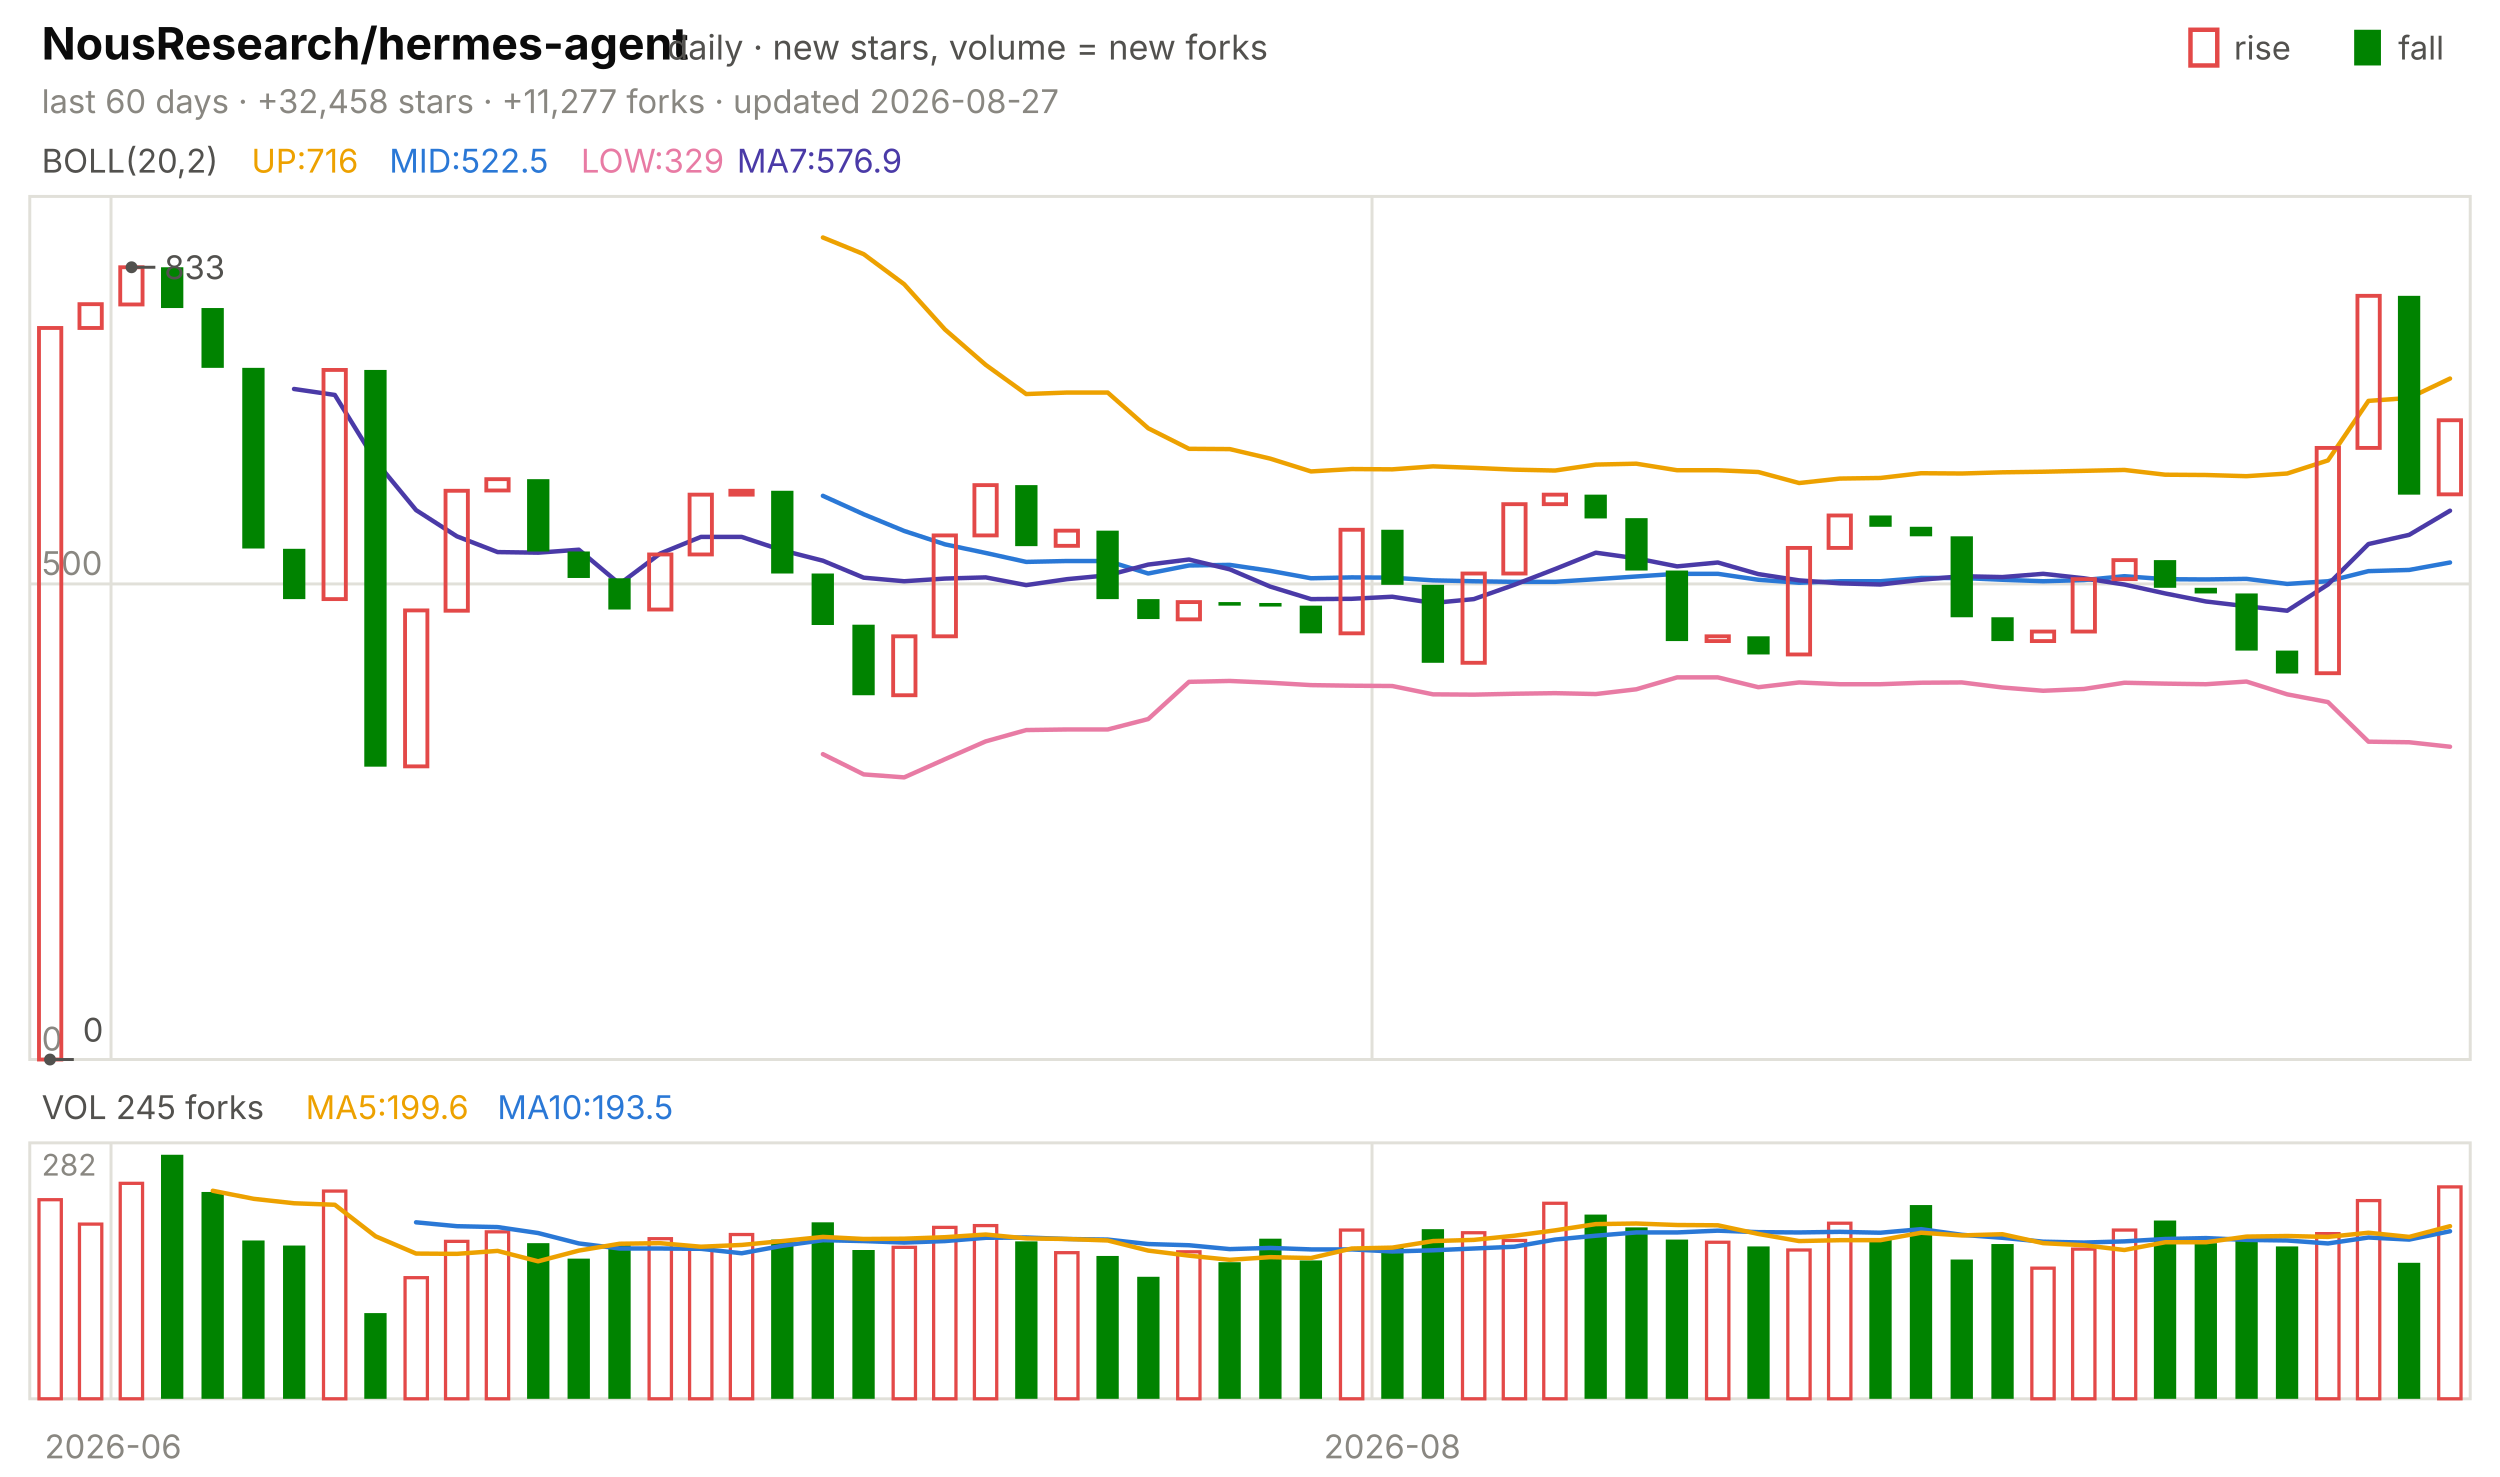
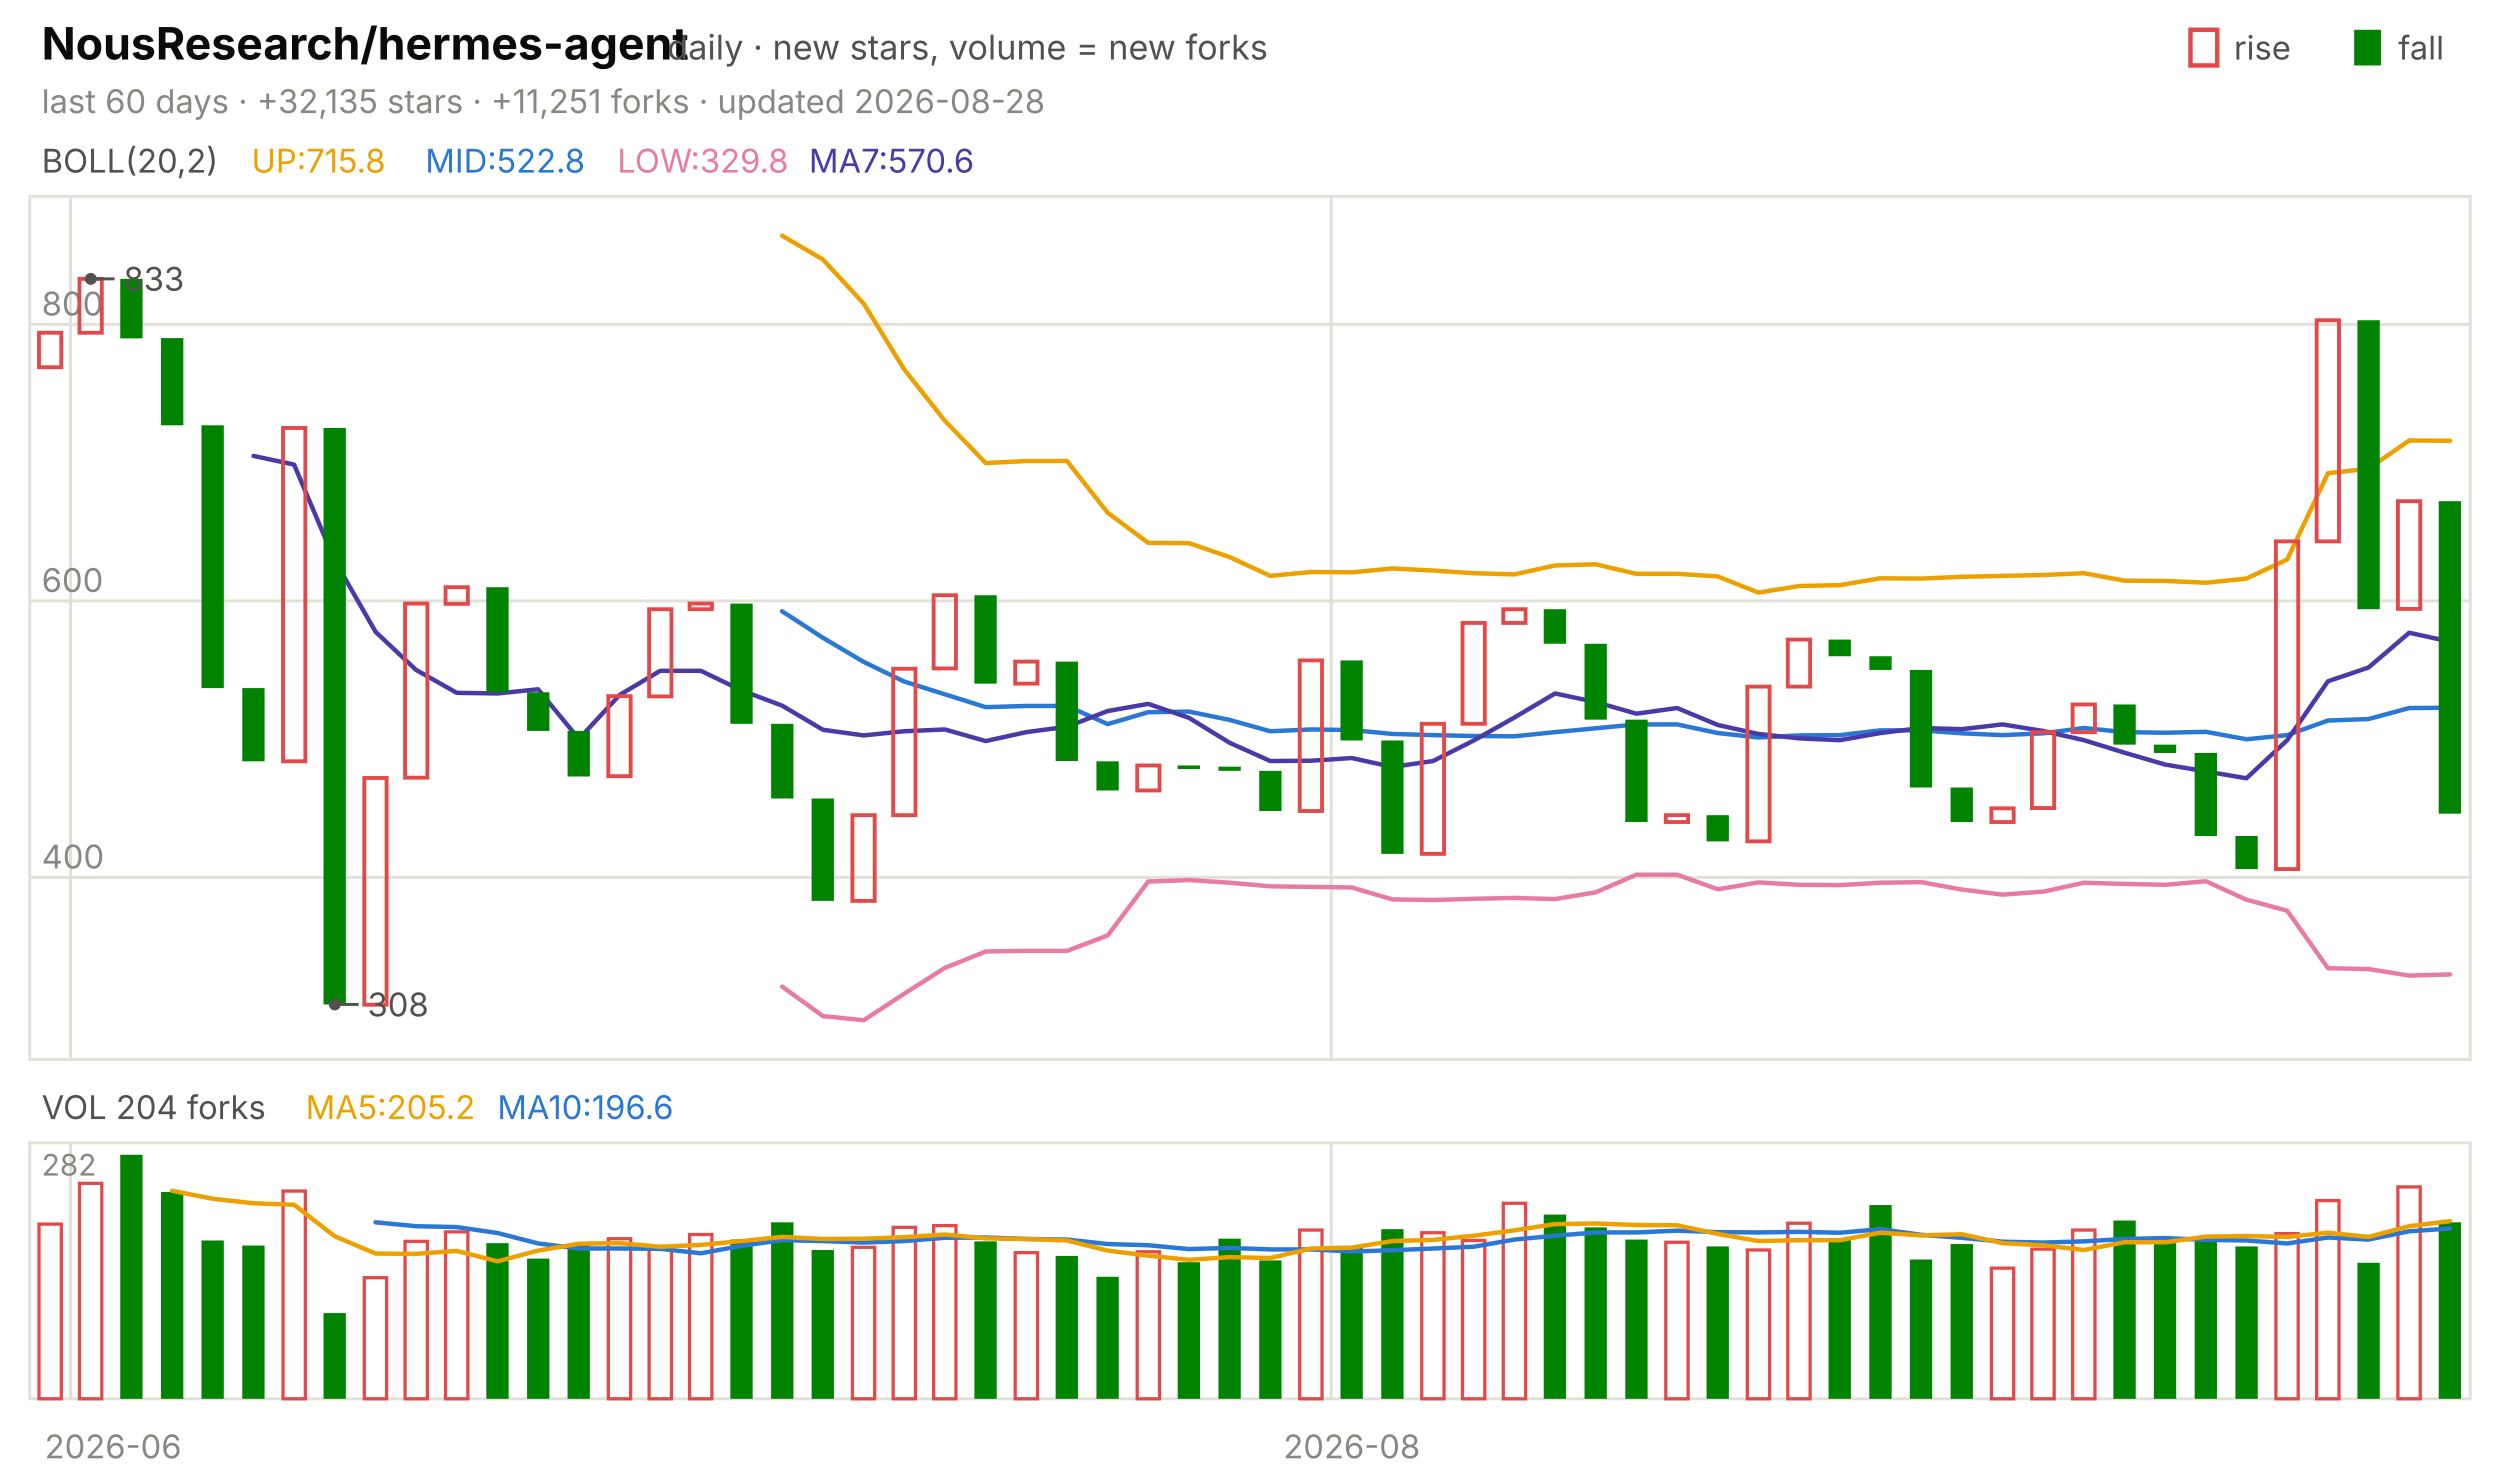
<svg xmlns="http://www.w3.org/2000/svg" viewBox="0 0 840 496" width="840" height="496" font-family="-apple-system,'Segoe UI',system-ui,sans-serif" role="img" aria-label="NousResearch/hermes-agent candlestick chart">
  <text x="14.0" y="20.0" font-size="15" fill="#0b0b0b" font-weight="650">NousResearch/hermes-agent</text>
  <text x="224.2" y="20.0" font-size="11.5" fill="#52514e">daily · new stars, volume = new forks</text>
  <text x="805.8" y="20.0" font-size="11.0" fill="#52514e">fall</text>
  <rect x="791" y="10" width="9" height="12" fill="#008300" />
  <text x="750.6" y="20.0" font-size="11.0" fill="#52514e">rise</text>
  <rect x="736" y="10" width="9" height="12" fill="none" stroke="#e34948" stroke-width="1.5" />
-   <text x="14.0" y="38.0" font-size="11.0" fill="#898781">last 60 days · +32,458 stars · +11,277 forks · updated 2026-08-27</text>
+   <text x="14.0" y="38.0" font-size="11.0" fill="#898781">last 60 days · +32,135 stars · +11,251 forks · updated 2026-08-28</text>
  <rect x="10" y="66" width="820" height="290" fill="none" stroke="#e1e0d9" />
  <rect x="10" y="384" width="820" height="86" fill="none" stroke="#e1e0d9" />
  <text x="38.0" y="490.0" font-size="11.0" fill="#898781" text-anchor="middle">2026-06</text>
-   <line x1="37.3" y1="66.0" x2="37.3" y2="356.0" stroke="#e1e0d9" stroke-width="1.0" />
-   <line x1="37.3" y1="384.0" x2="37.3" y2="470.0" stroke="#e1e0d9" stroke-width="1.0" />
-   <line x1="461.0" y1="66.0" x2="461.0" y2="356.0" stroke="#e1e0d9" stroke-width="1.0" />
-   <line x1="461.0" y1="384.0" x2="461.0" y2="470.0" stroke="#e1e0d9" stroke-width="1.0" />
-   <text x="467.8" y="490.0" font-size="11.0" fill="#898781" text-anchor="middle">2026-08</text>
+   <line x1="23.7" y1="66.0" x2="23.7" y2="356.0" stroke="#e1e0d9" stroke-width="1.0" />
+   <line x1="23.7" y1="384.0" x2="23.7" y2="470.0" stroke="#e1e0d9" stroke-width="1.0" />
+   <line x1="447.3" y1="66.0" x2="447.3" y2="356.0" stroke="#e1e0d9" stroke-width="1.0" />
+   <line x1="447.3" y1="384.0" x2="447.3" y2="470.0" stroke="#e1e0d9" stroke-width="1.0" />
+   <text x="454.2" y="490.0" font-size="11.0" fill="#898781" text-anchor="middle">2026-08</text>
  <text x="14.0" y="58.0" font-size="11.0" fill="#52514e">BOLL(20,2)</text>
-   <text x="84.5" y="58.0" font-size="11.0" fill="#eda100">UP:716</text>
-   <text x="130.8" y="58.0" font-size="11.0" fill="#2a78d6">MID:522.5</text>
-   <text x="195.2" y="58.0" font-size="11.0" fill="#e87ba4">LOW:329</text>
-   <text x="247.6" y="58.0" font-size="11.0" fill="#4a3aa7">MA7:576.9</text>
-   <line x1="10.0" y1="356.0" x2="830.0" y2="356.0" stroke="#e1e0d9" stroke-width="1.0" />
-   <text x="14.0" y="353.0" font-size="11.0" fill="#898781">0</text>
-   <line x1="10.0" y1="196.2" x2="830.0" y2="196.2" stroke="#e1e0d9" stroke-width="1.0" />
-   <text x="14.0" y="193.2" font-size="11.0" fill="#898781">500</text>
-   <polyline points="276.5,79.8 290.2,85.4 303.8,95.5 317.5,110.7 331.2,122.6 344.8,132.4 358.5,131.9 372.2,131.9 385.8,143.9 399.5,150.8 413.2,150.9 426.8,154.1 440.5,158.4 454.2,157.6 467.8,157.7 481.5,156.7 495.2,157.2 508.8,157.8 522.5,158.1 536.2,156.1 549.8,155.8 563.5,158.0 577.2,158.0 590.8,158.6 604.5,162.3 618.2,160.8 631.8,160.6 645.5,159.0 659.2,159.1 672.8,158.7 686.5,158.5 700.2,158.2 713.8,157.9 727.5,159.5 741.2,159.6 754.8,160.0 768.5,159.1 782.2,154.7 795.8,134.7 809.5,133.7 823.2,127.2" fill="none" stroke="#eda100" stroke-width="1.5" stroke-linejoin="round" stroke-linecap="round" />
-   <polyline points="276.5,166.6 290.2,172.8 303.8,178.4 317.5,182.9 331.2,185.8 344.8,188.8 358.5,188.5 372.2,188.5 385.8,192.7 399.5,190.0 413.2,189.8 426.8,191.8 440.5,194.3 454.2,194.0 467.8,194.1 481.5,195.0 495.2,195.3 508.8,195.5 522.5,195.5 536.2,194.6 549.8,193.7 563.5,192.8 577.2,192.8 590.8,194.8 604.5,195.8 618.2,195.3 631.8,195.3 645.5,194.2 659.2,194.2 672.8,194.8 686.5,195.3 700.2,194.9 713.8,193.6 727.5,194.6 741.2,194.7 754.8,194.5 768.5,196.2 782.2,195.3 795.8,191.9 809.5,191.5 823.2,189.0" fill="none" stroke="#2a78d6" stroke-width="1.5" stroke-linejoin="round" stroke-linecap="round" />
-   <polyline points="276.5,253.4 290.2,260.2 303.8,261.2 317.5,255.1 331.2,249.1 344.8,245.3 358.5,245.1 372.2,245.1 385.8,241.6 399.5,229.1 413.2,228.8 426.8,229.4 440.5,230.2 454.2,230.4 467.8,230.5 481.5,233.3 495.2,233.4 508.8,233.1 522.5,232.9 536.2,233.2 549.8,231.6 563.5,227.6 577.2,227.6 590.8,230.9 604.5,229.3 618.2,229.9 631.8,229.9 645.5,229.4 659.2,229.3 672.8,231.0 686.5,232.1 700.2,231.5 713.8,229.4 727.5,229.7 741.2,229.9 754.8,229.0 768.5,233.3 782.2,235.9 795.8,249.2 809.5,249.4 823.2,250.9" fill="none" stroke="#e87ba4" stroke-width="1.5" stroke-linejoin="round" stroke-linecap="round" />
-   <polyline points="98.8,130.7 112.5,132.7 126.2,154.9 139.8,171.4 153.5,180.2 167.2,185.5 180.8,185.7 194.5,184.7 208.2,196.2 221.8,186.0 235.5,180.4 249.2,180.4 262.8,184.9 276.5,188.4 290.2,194.1 303.8,195.3 317.5,194.4 331.2,194.0 344.8,196.6 358.5,194.6 372.2,193.3 385.8,189.7 399.5,188.0 413.2,191.3 426.8,197.1 440.5,201.3 454.2,201.2 467.8,200.5 481.5,202.6 495.2,201.3 508.8,196.5 522.5,191.2 536.2,185.7 549.8,187.6 563.5,190.3 577.2,189.0 590.8,192.9 604.5,195.0 618.2,196.0 631.8,196.4 645.5,194.8 659.2,193.6 672.8,193.9 686.5,192.8 700.2,194.3 713.8,196.4 727.5,199.4 741.2,202.1 754.8,203.7 768.5,205.2 782.2,196.4 795.8,182.8 809.5,179.7 823.2,171.6" fill="none" stroke="#4a3aa7" stroke-width="1.5" stroke-linejoin="round" stroke-linecap="round" />
-   <rect x="13.1" y="110.2" width="7.5" height="245.8" fill="none" stroke="#e34948" stroke-width="1.3" />
-   <rect x="26.7" y="102.2" width="7.5" height="8.0" fill="none" stroke="#e34948" stroke-width="1.3" />
-   <rect x="40.4" y="89.8" width="7.5" height="12.5" fill="none" stroke="#e34948" stroke-width="1.3" />
-   <rect x="54.1" y="89.8" width="7.5" height="13.7" fill="#008300" />
-   <rect x="67.7" y="103.5" width="7.5" height="20.1" fill="#008300" />
-   <rect x="81.4" y="123.6" width="7.5" height="60.7" fill="#008300" />
-   <rect x="95.1" y="184.4" width="7.5" height="16.9" fill="#008300" />
-   <rect x="108.7" y="124.3" width="7.5" height="77.0" fill="none" stroke="#e34948" stroke-width="1.3" />
-   <rect x="122.4" y="124.3" width="7.5" height="133.3" fill="#008300" />
-   <rect x="136.1" y="205.1" width="7.5" height="52.4" fill="none" stroke="#e34948" stroke-width="1.3" />
-   <rect x="149.7" y="164.9" width="7.5" height="40.3" fill="none" stroke="#e34948" stroke-width="1.3" />
-   <rect x="163.4" y="161.0" width="7.5" height="3.8" fill="none" stroke="#e34948" stroke-width="1.3" />
-   <rect x="177.1" y="161.0" width="7.5" height="24.3" fill="#008300" />
-   <rect x="190.7" y="185.3" width="7.5" height="8.9" fill="#008300" />
-   <rect x="204.4" y="194.3" width="7.5" height="10.5" fill="#008300" />
-   <rect x="218.1" y="186.3" width="7.5" height="18.5" fill="none" stroke="#e34948" stroke-width="1.3" />
-   <rect x="231.7" y="166.2" width="7.5" height="20.1" fill="none" stroke="#e34948" stroke-width="1.3" />
-   <rect x="245.4" y="164.9" width="7.5" height="1.3" fill="none" stroke="#e34948" stroke-width="1.3" />
-   <rect x="259.1" y="164.9" width="7.5" height="27.8" fill="#008300" />
-   <rect x="272.7" y="192.7" width="7.5" height="17.3" fill="#008300" />
-   <rect x="286.4" y="209.9" width="7.5" height="23.7" fill="#008300" />
-   <rect x="300.1" y="213.8" width="7.5" height="19.8" fill="none" stroke="#e34948" stroke-width="1.3" />
-   <rect x="313.7" y="179.9" width="7.5" height="33.9" fill="none" stroke="#e34948" stroke-width="1.3" />
-   <rect x="327.4" y="163.0" width="7.5" height="16.9" fill="none" stroke="#e34948" stroke-width="1.3" />
-   <rect x="341.1" y="163.0" width="7.5" height="20.5" fill="#008300" />
-   <rect x="354.7" y="178.3" width="7.5" height="5.1" fill="none" stroke="#e34948" stroke-width="1.3" />
-   <rect x="368.4" y="178.3" width="7.5" height="23.0" fill="#008300" />
-   <rect x="382.1" y="201.3" width="7.5" height="6.7" fill="#008300" />
-   <rect x="395.7" y="202.3" width="7.5" height="5.8" fill="none" stroke="#e34948" stroke-width="1.3" />
-   <rect x="409.4" y="202.3" width="7.5" height="1.2" fill="#008300" />
-   <rect x="423.1" y="202.6" width="7.5" height="1.2" fill="#008300" />
-   <rect x="436.7" y="203.5" width="7.5" height="9.3" fill="#008300" />
-   <rect x="450.4" y="178.0" width="7.5" height="34.8" fill="none" stroke="#e34948" stroke-width="1.3" />
-   <rect x="464.1" y="178.0" width="7.5" height="18.5" fill="#008300" />
-   <rect x="477.7" y="196.5" width="7.5" height="26.2" fill="#008300" />
-   <rect x="491.4" y="192.7" width="7.5" height="30.0" fill="none" stroke="#e34948" stroke-width="1.3" />
-   <rect x="505.1" y="169.4" width="7.5" height="23.3" fill="none" stroke="#e34948" stroke-width="1.3" />
-   <rect x="518.7" y="166.2" width="7.5" height="3.2" fill="none" stroke="#e34948" stroke-width="1.3" />
-   <rect x="532.4" y="166.2" width="7.5" height="8.0" fill="#008300" />
-   <rect x="546.1" y="174.1" width="7.5" height="17.6" fill="#008300" />
-   <rect x="559.7" y="191.7" width="7.5" height="23.7" fill="#008300" />
-   <rect x="573.4" y="213.8" width="7.5" height="1.6" fill="none" stroke="#e34948" stroke-width="1.3" />
-   <rect x="587.1" y="213.8" width="7.5" height="6.1" fill="#008300" />
-   <rect x="600.7" y="184.1" width="7.5" height="35.8" fill="none" stroke="#e34948" stroke-width="1.3" />
-   <rect x="614.4" y="173.2" width="7.5" height="10.9" fill="none" stroke="#e34948" stroke-width="1.3" />
-   <rect x="628.1" y="173.2" width="7.5" height="3.8" fill="#008300" />
-   <rect x="641.7" y="177.0" width="7.5" height="3.2" fill="#008300" />
-   <rect x="655.4" y="180.2" width="7.5" height="27.2" fill="#008300" />
-   <rect x="669.1" y="207.4" width="7.5" height="8.0" fill="#008300" />
-   <rect x="682.7" y="212.2" width="7.5" height="3.2" fill="none" stroke="#e34948" stroke-width="1.3" />
-   <rect x="696.4" y="194.6" width="7.5" height="17.6" fill="none" stroke="#e34948" stroke-width="1.3" />
-   <rect x="710.1" y="188.2" width="7.5" height="6.4" fill="none" stroke="#e34948" stroke-width="1.3" />
-   <rect x="723.7" y="188.2" width="7.5" height="9.3" fill="#008300" />
-   <rect x="737.4" y="197.5" width="7.5" height="1.9" fill="#008300" />
-   <rect x="751.1" y="199.4" width="7.5" height="19.2" fill="#008300" />
-   <rect x="764.7" y="218.6" width="7.5" height="7.7" fill="#008300" />
-   <rect x="778.4" y="150.5" width="7.5" height="75.7" fill="none" stroke="#e34948" stroke-width="1.3" />
-   <rect x="792.1" y="99.4" width="7.5" height="51.1" fill="none" stroke="#e34948" stroke-width="1.3" />
-   <rect x="805.7" y="99.4" width="7.5" height="66.8" fill="#008300" />
-   <rect x="819.4" y="141.2" width="7.5" height="24.9" fill="none" stroke="#e34948" stroke-width="1.3" />
-   <circle cx="44.2" cy="89.8" r="2" fill="#52514e" />
-   <line x1="44.2" y1="89.8" x2="52.2" y2="89.8" stroke="#52514e" stroke-width="1.0" />
-   <text x="55.2" y="93.8" font-size="11.0" fill="#52514e">833</text>
-   <circle cx="16.8" cy="356.0" r="2" fill="#52514e" />
-   <line x1="16.8" y1="356.0" x2="24.8" y2="356.0" stroke="#52514e" stroke-width="1.0" />
-   <text x="27.8" y="350.0" font-size="11.0" fill="#52514e">0</text>
-   <text x="14.0" y="376.0" font-size="11.0" fill="#52514e">VOL 245 forks</text>
-   <text x="102.7" y="376.0" font-size="11.0" fill="#eda100">MA5:199.6</text>
-   <text x="167.1" y="376.0" font-size="11.0" fill="#2a78d6">MA10:193.5</text>
+   <text x="84.5" y="58.0" font-size="11.0" fill="#eda100">UP:715.8</text>
+   <text x="142.9" y="58.0" font-size="11.0" fill="#2a78d6">MID:522.8</text>
+   <text x="207.4" y="58.0" font-size="11.0" fill="#e87ba4">LOW:329.8</text>
+   <text x="271.8" y="58.0" font-size="11.0" fill="#4a3aa7">MA7:570.6</text>
+   <line x1="10.0" y1="294.8" x2="830.0" y2="294.8" stroke="#e1e0d9" stroke-width="1.0" />
+   <text x="14.0" y="291.8" font-size="11.0" fill="#898781">400</text>
+   <line x1="10.0" y1="201.9" x2="830.0" y2="201.9" stroke="#e1e0d9" stroke-width="1.0" />
+   <text x="14.0" y="198.9" font-size="11.0" fill="#898781">600</text>
+   <line x1="10.0" y1="109.0" x2="830.0" y2="109.0" stroke="#e1e0d9" stroke-width="1.0" />
+   <text x="14.0" y="106.0" font-size="11.0" fill="#898781">800</text>
+   <polyline points="262.8,79.2 276.5,87.2 290.2,102.0 303.8,124.1 317.5,141.4 331.2,155.6 344.8,154.9 358.5,154.9 372.2,172.3 385.8,182.4 399.5,182.5 413.2,187.2 426.8,193.5 440.5,192.2 454.2,192.3 467.8,191.0 481.5,191.7 495.2,192.6 508.8,193.0 522.5,190.0 536.2,189.6 549.8,192.8 563.5,192.8 577.2,193.7 590.8,199.1 604.5,196.9 618.2,196.6 631.8,194.3 645.5,194.4 659.2,193.8 672.8,193.5 686.5,193.2 700.2,192.6 713.8,195.1 727.5,195.2 741.2,195.8 754.8,194.4 768.5,188.0 782.2,159.0 795.8,157.5 809.5,148.0 823.2,148.1" fill="none" stroke="#eda100" stroke-width="1.5" stroke-linejoin="round" stroke-linecap="round" />
+   <polyline points="262.8,205.4 276.5,214.3 290.2,222.4 303.8,229.0 317.5,233.3 331.2,237.6 344.8,237.2 358.5,237.2 372.2,243.3 385.8,239.3 399.5,239.1 413.2,241.9 426.8,245.7 440.5,245.1 454.2,245.3 467.8,246.6 481.5,247.0 495.2,247.3 508.8,247.4 522.5,246.0 536.2,244.7 549.8,243.4 563.5,243.4 577.2,246.3 590.8,247.8 604.5,247.1 618.2,247.0 631.8,245.4 645.5,245.4 659.2,246.4 672.8,247.0 686.5,246.4 700.2,244.6 713.8,246.0 727.5,246.2 741.2,245.9 754.8,248.4 768.5,247.0 782.2,242.1 795.8,241.6 809.5,237.9 823.2,237.8" fill="none" stroke="#2a78d6" stroke-width="1.5" stroke-linejoin="round" stroke-linecap="round" />
+   <polyline points="262.8,331.5 276.5,341.4 290.2,342.8 303.8,333.9 317.5,325.2 331.2,319.7 344.8,319.5 358.5,319.5 372.2,314.3 385.8,296.2 399.5,295.7 413.2,296.6 426.8,297.8 440.5,298.0 454.2,298.2 467.8,302.2 481.5,302.4 495.2,302.0 508.8,301.7 522.5,302.1 536.2,299.8 549.8,293.9 563.5,293.9 577.2,298.8 590.8,296.5 604.5,297.3 618.2,297.4 631.8,296.6 645.5,296.4 659.2,298.9 672.8,300.6 686.5,299.6 700.2,296.6 713.8,297.0 727.5,297.3 741.2,296.1 754.8,302.3 768.5,306.0 782.2,325.3 795.8,325.6 809.5,327.8 823.2,327.4" fill="none" stroke="#e87ba4" stroke-width="1.5" stroke-linejoin="round" stroke-linecap="round" />
+   <polyline points="85.2,153.2 98.8,156.1 112.5,188.4 126.2,212.3 139.8,225.1 153.5,232.8 167.2,233.0 180.8,231.6 194.5,248.3 208.2,233.5 221.8,225.4 235.5,225.4 249.2,232.0 262.8,237.1 276.5,245.2 290.2,247.1 303.8,245.7 317.5,245.1 331.2,249.0 344.8,246.0 358.5,244.2 372.2,238.9 385.8,236.5 399.5,241.2 413.2,249.6 426.8,255.7 440.5,255.6 454.2,254.7 467.8,257.7 481.5,255.7 495.2,248.8 508.8,241.1 522.5,233.0 536.2,235.9 549.8,239.8 563.5,237.9 577.2,243.6 590.8,246.6 604.5,248.1 618.2,248.7 631.8,246.3 645.5,244.6 659.2,245.0 672.8,243.4 686.5,245.6 700.2,248.7 713.8,252.9 727.5,256.9 741.2,259.2 754.8,261.5 768.5,248.7 782.2,228.9 795.8,224.3 809.5,212.6 823.2,215.6" fill="none" stroke="#4a3aa7" stroke-width="1.5" stroke-linejoin="round" stroke-linecap="round" />
+   <rect x="13.1" y="111.8" width="7.5" height="11.6" fill="none" stroke="#e34948" stroke-width="1.3" />
+   <rect x="26.7" y="93.7" width="7.5" height="18.1" fill="none" stroke="#e34948" stroke-width="1.3" />
+   <rect x="40.4" y="93.7" width="7.5" height="20.0" fill="#008300" />
+   <rect x="54.1" y="113.6" width="7.5" height="29.3" fill="#008300" />
+   <rect x="67.7" y="142.9" width="7.5" height="88.3" fill="#008300" />
+   <rect x="81.4" y="231.2" width="7.5" height="24.6" fill="#008300" />
+   <rect x="95.1" y="143.8" width="7.5" height="112.0" fill="none" stroke="#e34948" stroke-width="1.3" />
+   <rect x="108.7" y="143.8" width="7.5" height="193.7" fill="#008300" />
+   <rect x="122.4" y="261.4" width="7.5" height="76.2" fill="none" stroke="#e34948" stroke-width="1.3" />
+   <rect x="136.1" y="202.8" width="7.5" height="58.5" fill="none" stroke="#e34948" stroke-width="1.3" />
+   <rect x="149.7" y="197.3" width="7.5" height="5.6" fill="none" stroke="#e34948" stroke-width="1.3" />
+   <rect x="163.4" y="197.3" width="7.5" height="35.3" fill="#008300" />
+   <rect x="177.1" y="232.6" width="7.5" height="13.0" fill="#008300" />
+   <rect x="190.7" y="245.6" width="7.5" height="15.3" fill="#008300" />
+   <rect x="204.4" y="233.9" width="7.5" height="26.9" fill="none" stroke="#e34948" stroke-width="1.3" />
+   <rect x="218.1" y="204.7" width="7.5" height="29.3" fill="none" stroke="#e34948" stroke-width="1.3" />
+   <rect x="231.7" y="202.8" width="7.5" height="1.9" fill="none" stroke="#e34948" stroke-width="1.3" />
+   <rect x="245.4" y="202.8" width="7.5" height="40.4" fill="#008300" />
+   <rect x="259.1" y="243.2" width="7.5" height="25.1" fill="#008300" />
+   <rect x="272.7" y="268.3" width="7.5" height="34.4" fill="#008300" />
+   <rect x="286.4" y="273.9" width="7.5" height="28.8" fill="none" stroke="#e34948" stroke-width="1.3" />
+   <rect x="300.1" y="224.7" width="7.5" height="49.2" fill="none" stroke="#e34948" stroke-width="1.3" />
+   <rect x="313.7" y="200.0" width="7.5" height="24.6" fill="none" stroke="#e34948" stroke-width="1.3" />
+   <rect x="327.4" y="200.0" width="7.5" height="29.7" fill="#008300" />
+   <rect x="341.1" y="222.3" width="7.5" height="7.4" fill="none" stroke="#e34948" stroke-width="1.3" />
+   <rect x="354.7" y="222.3" width="7.5" height="33.4" fill="#008300" />
+   <rect x="368.4" y="255.8" width="7.5" height="9.8" fill="#008300" />
+   <rect x="382.1" y="257.2" width="7.5" height="8.4" fill="none" stroke="#e34948" stroke-width="1.3" />
+   <rect x="395.7" y="257.2" width="7.5" height="1.2" fill="#008300" />
+   <rect x="409.4" y="257.6" width="7.5" height="1.4" fill="#008300" />
+   <rect x="423.1" y="259.0" width="7.5" height="13.5" fill="#008300" />
+   <rect x="436.7" y="221.9" width="7.5" height="50.6" fill="none" stroke="#e34948" stroke-width="1.3" />
+   <rect x="450.4" y="221.9" width="7.5" height="26.9" fill="#008300" />
+   <rect x="464.1" y="248.8" width="7.5" height="38.1" fill="#008300" />
+   <rect x="477.7" y="243.2" width="7.5" height="43.7" fill="none" stroke="#e34948" stroke-width="1.3" />
+   <rect x="491.4" y="209.3" width="7.5" height="33.9" fill="none" stroke="#e34948" stroke-width="1.3" />
+   <rect x="505.1" y="204.7" width="7.5" height="4.6" fill="none" stroke="#e34948" stroke-width="1.3" />
+   <rect x="518.7" y="204.7" width="7.5" height="11.6" fill="#008300" />
+   <rect x="532.4" y="216.3" width="7.5" height="25.5" fill="#008300" />
+   <rect x="546.1" y="241.8" width="7.5" height="34.4" fill="#008300" />
+   <rect x="559.7" y="273.9" width="7.5" height="2.3" fill="none" stroke="#e34948" stroke-width="1.3" />
+   <rect x="573.4" y="273.9" width="7.5" height="8.8" fill="#008300" />
+   <rect x="587.1" y="230.7" width="7.5" height="52.0" fill="none" stroke="#e34948" stroke-width="1.3" />
+   <rect x="600.7" y="214.9" width="7.5" height="15.8" fill="none" stroke="#e34948" stroke-width="1.3" />
+   <rect x="614.4" y="214.9" width="7.5" height="5.6" fill="#008300" />
+   <rect x="628.1" y="220.5" width="7.5" height="4.6" fill="#008300" />
+   <rect x="641.7" y="225.1" width="7.5" height="39.5" fill="#008300" />
+   <rect x="655.4" y="264.6" width="7.5" height="11.6" fill="#008300" />
+   <rect x="669.1" y="271.6" width="7.5" height="4.6" fill="none" stroke="#e34948" stroke-width="1.3" />
+   <rect x="682.7" y="246.0" width="7.5" height="25.5" fill="none" stroke="#e34948" stroke-width="1.3" />
+   <rect x="696.4" y="236.7" width="7.5" height="9.3" fill="none" stroke="#e34948" stroke-width="1.3" />
+   <rect x="710.1" y="236.7" width="7.5" height="13.5" fill="#008300" />
+   <rect x="723.7" y="250.2" width="7.5" height="2.8" fill="#008300" />
+   <rect x="737.4" y="253.0" width="7.5" height="27.9" fill="#008300" />
+   <rect x="751.1" y="280.9" width="7.5" height="11.1" fill="#008300" />
+   <rect x="764.7" y="181.9" width="7.5" height="110.1" fill="none" stroke="#e34948" stroke-width="1.3" />
+   <rect x="778.4" y="107.6" width="7.5" height="74.3" fill="none" stroke="#e34948" stroke-width="1.3" />
+   <rect x="792.1" y="107.6" width="7.5" height="97.1" fill="#008300" />
+   <rect x="805.7" y="168.4" width="7.5" height="36.2" fill="none" stroke="#e34948" stroke-width="1.3" />
+   <rect x="819.4" y="168.4" width="7.5" height="105.0" fill="#008300" />
+   <circle cx="30.5" cy="93.7" r="2" fill="#52514e" />
+   <line x1="30.5" y1="93.7" x2="38.5" y2="93.7" stroke="#52514e" stroke-width="1.0" />
+   <text x="41.5" y="97.7" font-size="11.0" fill="#52514e">833</text>
+   <circle cx="112.5" cy="337.5" r="2" fill="#52514e" />
+   <line x1="112.5" y1="337.5" x2="120.5" y2="337.5" stroke="#52514e" stroke-width="1.0" />
+   <text x="123.5" y="341.5" font-size="11.0" fill="#52514e">308</text>
+   <text x="14.0" y="376.0" font-size="11.0" fill="#52514e">VOL 204 forks</text>
+   <text x="102.7" y="376.0" font-size="11.0" fill="#eda100">MA5:205.2</text>
+   <text x="167.1" y="376.0" font-size="11.0" fill="#2a78d6">MA10:196.6</text>
  <text x="14.0" y="395.0" font-size="10" fill="#898781">282</text>
-   <rect x="13.1" y="403.1" width="7.5" height="66.9" fill="none" stroke="#e34948" stroke-width="1.1" />
-   <rect x="26.7" y="411.3" width="7.5" height="58.7" fill="none" stroke="#e34948" stroke-width="1.1" />
-   <rect x="40.4" y="397.6" width="7.5" height="72.4" fill="none" stroke="#e34948" stroke-width="1.1" />
-   <rect x="54.1" y="388.0" width="7.5" height="82.0" fill="#008300" />
-   <rect x="67.7" y="400.5" width="7.5" height="69.5" fill="#008300" />
-   <rect x="81.4" y="416.8" width="7.5" height="53.2" fill="#008300" />
-   <rect x="95.1" y="418.5" width="7.5" height="51.5" fill="#008300" />
-   <rect x="108.7" y="400.2" width="7.5" height="69.8" fill="none" stroke="#e34948" stroke-width="1.1" />
-   <rect x="122.4" y="441.2" width="7.5" height="28.8" fill="#008300" />
-   <rect x="136.1" y="429.3" width="7.5" height="40.7" fill="none" stroke="#e34948" stroke-width="1.1" />
-   <rect x="149.7" y="417.1" width="7.5" height="52.9" fill="none" stroke="#e34948" stroke-width="1.1" />
-   <rect x="163.4" y="413.9" width="7.5" height="56.1" fill="none" stroke="#e34948" stroke-width="1.1" />
-   <rect x="177.1" y="417.7" width="7.5" height="52.3" fill="#008300" />
-   <rect x="190.7" y="422.9" width="7.5" height="47.1" fill="#008300" />
-   <rect x="204.4" y="418.0" width="7.5" height="52.0" fill="#008300" />
-   <rect x="218.1" y="416.2" width="7.5" height="53.8" fill="none" stroke="#e34948" stroke-width="1.1" />
-   <rect x="231.7" y="419.7" width="7.5" height="50.3" fill="none" stroke="#e34948" stroke-width="1.1" />
-   <rect x="245.4" y="414.8" width="7.5" height="55.2" fill="none" stroke="#e34948" stroke-width="1.1" />
-   <rect x="259.1" y="416.5" width="7.5" height="53.5" fill="#008300" />
-   <rect x="272.7" y="410.7" width="7.5" height="59.3" fill="#008300" />
-   <rect x="286.4" y="420.0" width="7.5" height="50.0" fill="#008300" />
-   <rect x="300.1" y="419.1" width="7.5" height="50.9" fill="none" stroke="#e34948" stroke-width="1.1" />
-   <rect x="313.7" y="412.4" width="7.5" height="57.6" fill="none" stroke="#e34948" stroke-width="1.1" />
-   <rect x="327.4" y="411.8" width="7.5" height="58.2" fill="none" stroke="#e34948" stroke-width="1.1" />
-   <rect x="341.1" y="417.1" width="7.5" height="52.9" fill="#008300" />
-   <rect x="354.7" y="420.9" width="7.5" height="49.1" fill="none" stroke="#e34948" stroke-width="1.1" />
-   <rect x="368.4" y="422.0" width="7.5" height="48.0" fill="#008300" />
-   <rect x="382.1" y="429.0" width="7.5" height="41.0" fill="#008300" />
-   <rect x="395.7" y="420.6" width="7.5" height="49.4" fill="none" stroke="#e34948" stroke-width="1.1" />
-   <rect x="409.4" y="424.1" width="7.5" height="45.9" fill="#008300" />
-   <rect x="423.1" y="416.2" width="7.5" height="53.8" fill="#008300" />
-   <rect x="436.7" y="423.5" width="7.5" height="46.5" fill="#008300" />
-   <rect x="450.4" y="413.3" width="7.5" height="56.7" fill="none" stroke="#e34948" stroke-width="1.1" />
-   <rect x="464.1" y="418.8" width="7.5" height="51.2" fill="#008300" />
-   <rect x="477.7" y="413.0" width="7.5" height="57.0" fill="#008300" />
-   <rect x="491.4" y="414.2" width="7.5" height="55.8" fill="none" stroke="#e34948" stroke-width="1.1" />
-   <rect x="505.1" y="416.8" width="7.5" height="53.2" fill="none" stroke="#e34948" stroke-width="1.1" />
-   <rect x="518.7" y="404.3" width="7.5" height="65.7" fill="none" stroke="#e34948" stroke-width="1.1" />
-   <rect x="532.4" y="408.1" width="7.5" height="61.9" fill="#008300" />
-   <rect x="546.1" y="412.4" width="7.5" height="57.6" fill="#008300" />
-   <rect x="559.7" y="416.5" width="7.5" height="53.5" fill="#008300" />
-   <rect x="573.4" y="417.4" width="7.5" height="52.6" fill="none" stroke="#e34948" stroke-width="1.1" />
-   <rect x="587.1" y="418.8" width="7.5" height="51.2" fill="#008300" />
-   <rect x="600.7" y="420.0" width="7.5" height="50.0" fill="none" stroke="#e34948" stroke-width="1.1" />
-   <rect x="614.4" y="411.0" width="7.5" height="59.0" fill="none" stroke="#e34948" stroke-width="1.1" />
-   <rect x="628.1" y="416.5" width="7.5" height="53.5" fill="#008300" />
-   <rect x="641.7" y="404.9" width="7.5" height="65.1" fill="#008300" />
-   <rect x="655.4" y="423.2" width="7.5" height="46.8" fill="#008300" />
-   <rect x="669.1" y="418.0" width="7.5" height="52.0" fill="#008300" />
-   <rect x="682.7" y="426.1" width="7.5" height="43.9" fill="none" stroke="#e34948" stroke-width="1.1" />
-   <rect x="696.4" y="419.7" width="7.5" height="50.3" fill="none" stroke="#e34948" stroke-width="1.1" />
-   <rect x="710.1" y="413.3" width="7.5" height="56.7" fill="none" stroke="#e34948" stroke-width="1.1" />
-   <rect x="723.7" y="410.1" width="7.5" height="59.9" fill="#008300" />
-   <rect x="737.4" y="417.7" width="7.5" height="52.3" fill="#008300" />
-   <rect x="751.1" y="416.8" width="7.5" height="53.2" fill="#008300" />
-   <rect x="764.7" y="418.8" width="7.5" height="51.2" fill="#008300" />
-   <rect x="778.4" y="414.5" width="7.5" height="55.5" fill="none" stroke="#e34948" stroke-width="1.1" />
-   <rect x="792.1" y="403.4" width="7.5" height="66.6" fill="none" stroke="#e34948" stroke-width="1.1" />
-   <rect x="805.7" y="424.3" width="7.5" height="45.7" fill="#008300" />
-   <rect x="819.4" y="398.8" width="7.5" height="71.2" fill="none" stroke="#e34948" stroke-width="1.1" />
-   <polyline points="139.8,410.7 153.5,412.0 167.2,412.3 180.8,414.3 194.5,417.8 208.2,419.5 221.8,419.5 235.5,419.6 249.2,421.1 262.8,418.6 276.5,416.7 290.2,417.0 303.8,417.5 317.5,417.0 331.2,415.9 344.8,415.8 358.5,416.3 372.2,416.5 385.8,418.0 399.5,418.4 413.2,419.7 426.8,419.3 440.5,419.8 454.2,419.8 467.8,420.5 481.5,420.1 495.2,419.5 508.8,418.9 522.5,416.5 536.2,415.2 549.8,414.1 563.5,414.1 577.2,413.5 590.8,414.0 604.5,414.1 618.2,413.9 631.8,414.2 645.5,413.0 659.2,414.9 672.8,415.9 686.5,417.2 700.2,417.5 713.8,417.1 727.5,416.3 741.2,416.0 754.8,416.6 768.5,416.8 782.2,417.8 795.8,415.8 809.5,416.5 823.2,413.7" fill="none" stroke="#2a78d6" stroke-width="1.5" stroke-linejoin="round" stroke-linecap="round" />
-   <polyline points="71.5,400.1 85.2,402.8 98.8,404.3 112.5,404.8 126.2,415.4 139.8,421.2 153.5,421.3 167.2,420.3 180.8,423.8 194.5,420.2 208.2,417.9 221.8,417.7 235.5,418.9 249.2,418.3 262.8,417.0 276.5,415.6 290.2,416.3 303.8,416.2 317.5,415.7 331.2,414.8 344.8,416.1 358.5,416.3 372.2,416.8 385.8,420.2 399.5,421.9 413.2,423.3 426.8,422.4 440.5,422.7 454.2,419.5 467.8,419.2 481.5,417.0 495.2,416.6 508.8,415.2 522.5,413.4 536.2,411.3 549.8,411.1 563.5,411.6 577.2,411.7 590.8,414.6 604.5,417.0 618.2,416.7 631.8,416.7 645.5,414.2 659.2,415.1 672.8,414.7 686.5,417.7 700.2,418.4 713.8,420.0 727.5,417.4 741.2,417.4 754.8,415.5 768.5,415.3 782.2,415.6 795.8,414.2 809.5,415.6 823.2,412.0" fill="none" stroke="#eda100" stroke-width="1.5" stroke-linejoin="round" stroke-linecap="round" />
+   <rect x="13.1" y="411.3" width="7.5" height="58.7" fill="none" stroke="#e34948" stroke-width="1.1" />
+   <rect x="26.7" y="397.6" width="7.5" height="72.4" fill="none" stroke="#e34948" stroke-width="1.1" />
+   <rect x="40.4" y="388.0" width="7.5" height="82.0" fill="#008300" />
+   <rect x="54.1" y="400.5" width="7.5" height="69.5" fill="#008300" />
+   <rect x="67.7" y="416.8" width="7.5" height="53.2" fill="#008300" />
+   <rect x="81.4" y="418.5" width="7.5" height="51.5" fill="#008300" />
+   <rect x="95.1" y="400.2" width="7.5" height="69.8" fill="none" stroke="#e34948" stroke-width="1.1" />
+   <rect x="108.7" y="441.2" width="7.5" height="28.8" fill="#008300" />
+   <rect x="122.4" y="429.3" width="7.5" height="40.7" fill="none" stroke="#e34948" stroke-width="1.1" />
+   <rect x="136.1" y="417.1" width="7.5" height="52.9" fill="none" stroke="#e34948" stroke-width="1.1" />
+   <rect x="149.7" y="413.9" width="7.5" height="56.1" fill="none" stroke="#e34948" stroke-width="1.1" />
+   <rect x="163.4" y="417.7" width="7.5" height="52.3" fill="#008300" />
+   <rect x="177.1" y="422.9" width="7.5" height="47.1" fill="#008300" />
+   <rect x="190.7" y="418.0" width="7.5" height="52.0" fill="#008300" />
+   <rect x="204.4" y="416.2" width="7.5" height="53.8" fill="none" stroke="#e34948" stroke-width="1.1" />
+   <rect x="218.1" y="419.7" width="7.5" height="50.3" fill="none" stroke="#e34948" stroke-width="1.1" />
+   <rect x="231.7" y="414.8" width="7.5" height="55.2" fill="none" stroke="#e34948" stroke-width="1.1" />
+   <rect x="245.4" y="416.5" width="7.5" height="53.5" fill="#008300" />
+   <rect x="259.1" y="410.7" width="7.5" height="59.3" fill="#008300" />
+   <rect x="272.7" y="420.0" width="7.5" height="50.0" fill="#008300" />
+   <rect x="286.4" y="419.1" width="7.5" height="50.9" fill="none" stroke="#e34948" stroke-width="1.1" />
+   <rect x="300.1" y="412.4" width="7.5" height="57.6" fill="none" stroke="#e34948" stroke-width="1.1" />
+   <rect x="313.7" y="411.8" width="7.5" height="58.2" fill="none" stroke="#e34948" stroke-width="1.1" />
+   <rect x="327.4" y="417.1" width="7.5" height="52.9" fill="#008300" />
+   <rect x="341.1" y="420.9" width="7.5" height="49.1" fill="none" stroke="#e34948" stroke-width="1.1" />
+   <rect x="354.7" y="422.0" width="7.5" height="48.0" fill="#008300" />
+   <rect x="368.4" y="429.0" width="7.5" height="41.0" fill="#008300" />
+   <rect x="382.1" y="420.6" width="7.5" height="49.4" fill="none" stroke="#e34948" stroke-width="1.1" />
+   <rect x="395.7" y="424.1" width="7.5" height="45.9" fill="#008300" />
+   <rect x="409.4" y="416.2" width="7.5" height="53.8" fill="#008300" />
+   <rect x="423.1" y="423.5" width="7.5" height="46.5" fill="#008300" />
+   <rect x="436.7" y="413.3" width="7.5" height="56.7" fill="none" stroke="#e34948" stroke-width="1.1" />
+   <rect x="450.4" y="418.8" width="7.5" height="51.2" fill="#008300" />
+   <rect x="464.1" y="413.0" width="7.5" height="57.0" fill="#008300" />
+   <rect x="477.7" y="414.2" width="7.5" height="55.8" fill="none" stroke="#e34948" stroke-width="1.1" />
+   <rect x="491.4" y="416.8" width="7.5" height="53.2" fill="none" stroke="#e34948" stroke-width="1.1" />
+   <rect x="505.1" y="404.3" width="7.5" height="65.7" fill="none" stroke="#e34948" stroke-width="1.1" />
+   <rect x="518.7" y="408.1" width="7.5" height="61.9" fill="#008300" />
+   <rect x="532.4" y="412.4" width="7.5" height="57.6" fill="#008300" />
+   <rect x="546.1" y="416.5" width="7.5" height="53.5" fill="#008300" />
+   <rect x="559.7" y="417.4" width="7.5" height="52.6" fill="none" stroke="#e34948" stroke-width="1.1" />
+   <rect x="573.4" y="418.8" width="7.5" height="51.2" fill="#008300" />
+   <rect x="587.1" y="420.0" width="7.5" height="50.0" fill="none" stroke="#e34948" stroke-width="1.1" />
+   <rect x="600.7" y="411.0" width="7.5" height="59.0" fill="none" stroke="#e34948" stroke-width="1.1" />
+   <rect x="614.4" y="416.5" width="7.5" height="53.5" fill="#008300" />
+   <rect x="628.1" y="404.9" width="7.5" height="65.1" fill="#008300" />
+   <rect x="641.7" y="423.2" width="7.5" height="46.8" fill="#008300" />
+   <rect x="655.4" y="418.0" width="7.5" height="52.0" fill="#008300" />
+   <rect x="669.1" y="426.1" width="7.5" height="43.9" fill="none" stroke="#e34948" stroke-width="1.1" />
+   <rect x="682.7" y="419.7" width="7.5" height="50.3" fill="none" stroke="#e34948" stroke-width="1.1" />
+   <rect x="696.4" y="413.3" width="7.5" height="56.7" fill="none" stroke="#e34948" stroke-width="1.1" />
+   <rect x="710.1" y="410.1" width="7.5" height="59.9" fill="#008300" />
+   <rect x="723.7" y="417.7" width="7.5" height="52.3" fill="#008300" />
+   <rect x="737.4" y="416.8" width="7.5" height="53.2" fill="#008300" />
+   <rect x="751.1" y="418.8" width="7.5" height="51.2" fill="#008300" />
+   <rect x="764.7" y="414.5" width="7.5" height="55.5" fill="none" stroke="#e34948" stroke-width="1.1" />
+   <rect x="778.4" y="403.4" width="7.5" height="66.6" fill="none" stroke="#e34948" stroke-width="1.1" />
+   <rect x="792.1" y="424.3" width="7.5" height="45.7" fill="#008300" />
+   <rect x="805.7" y="398.8" width="7.5" height="71.2" fill="none" stroke="#e34948" stroke-width="1.1" />
+   <rect x="819.4" y="410.7" width="7.5" height="59.3" fill="#008300" />
+   <polyline points="126.2,410.7 139.8,412.0 153.5,412.3 167.2,414.3 180.8,417.8 194.5,419.5 208.2,419.5 221.8,419.6 235.5,421.1 249.2,418.6 262.8,416.7 276.5,417.0 290.2,417.5 303.8,417.0 317.5,415.9 331.2,415.8 344.8,416.3 358.5,416.5 372.2,418.0 385.8,418.4 399.5,419.7 413.2,419.3 426.8,419.8 440.5,419.8 454.2,420.5 467.8,420.1 481.5,419.5 495.2,418.9 508.8,416.5 522.5,415.2 536.2,414.1 549.8,414.1 563.5,413.5 577.2,414.0 590.8,414.1 604.5,413.9 618.2,414.2 631.8,413.0 645.5,414.9 659.2,415.9 672.8,417.2 686.5,417.5 700.2,417.1 713.8,416.3 727.5,416.0 741.2,416.6 754.8,416.8 768.5,417.8 782.2,415.8 795.8,416.5 809.5,413.7 823.2,412.8" fill="none" stroke="#2a78d6" stroke-width="1.5" stroke-linejoin="round" stroke-linecap="round" />
+   <polyline points="57.8,400.1 71.5,402.8 85.2,404.3 98.8,404.8 112.5,415.4 126.2,421.2 139.8,421.3 153.5,420.3 167.2,423.8 180.8,420.2 194.5,417.9 208.2,417.7 221.8,418.9 235.5,418.3 249.2,417.0 262.8,415.6 276.5,416.3 290.2,416.2 303.8,415.7 317.5,414.8 331.2,416.1 344.8,416.3 358.5,416.8 372.2,420.2 385.8,421.9 399.5,423.3 413.2,422.4 426.8,422.7 440.5,419.5 454.2,419.2 467.8,417.0 481.5,416.6 495.2,415.2 508.8,413.4 522.5,411.3 536.2,411.1 549.8,411.6 563.5,411.7 577.2,414.6 590.8,417.0 604.5,416.7 618.2,416.7 631.8,414.2 645.5,415.1 659.2,414.7 672.8,417.7 686.5,418.4 700.2,420.0 713.8,417.4 727.5,417.4 741.2,415.5 754.8,415.3 768.5,415.6 782.2,414.2 795.8,415.6 809.5,412.0 823.2,410.3" fill="none" stroke="#eda100" stroke-width="1.5" stroke-linejoin="round" stroke-linecap="round" />
</svg>
